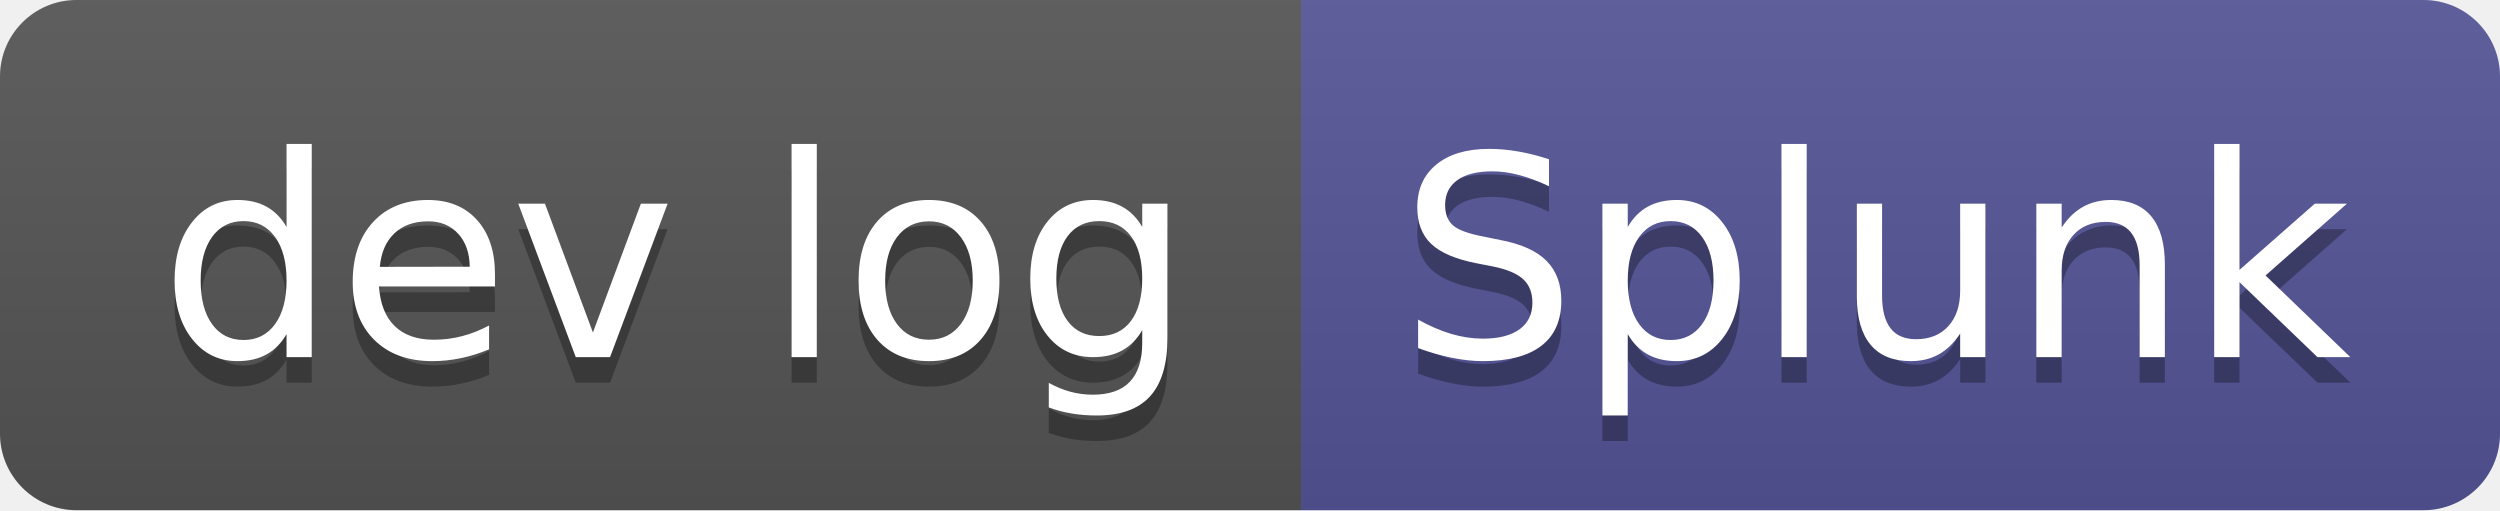
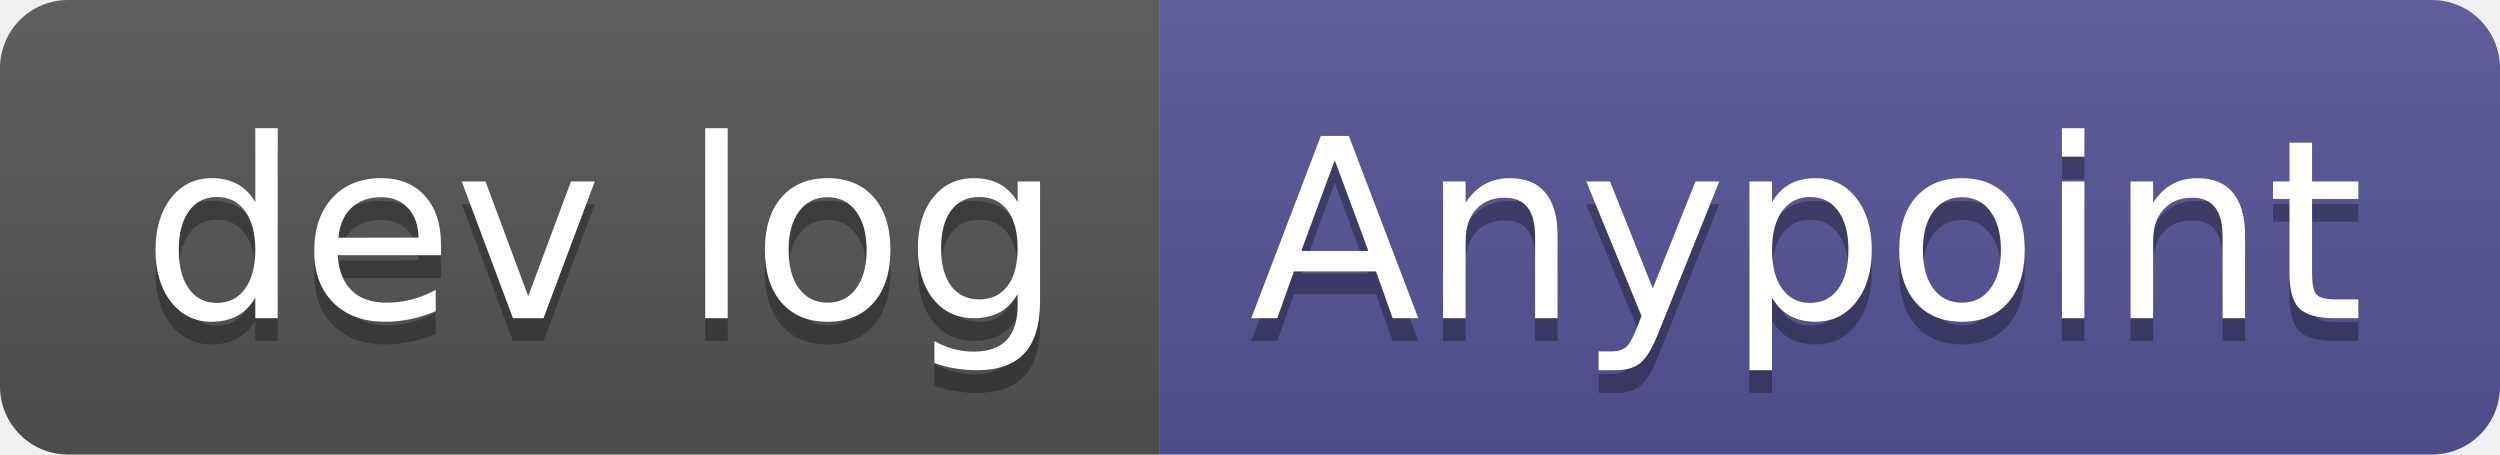
- <svg xmlns="http://www.w3.org/2000/svg" width="98" height="20" role="img" aria-label="dev log: Splunk">
+ <svg xmlns="http://www.w3.org/2000/svg" width="110" height="20" role="img" aria-label="dev log: Anypoint">
  <linearGradient id="s" x2="0" y2="100%">
    <stop offset="0" stop-color="#bbb" stop-opacity=".1" />
    <stop offset="1" stop-opacity=".1" />
  </linearGradient>
  <clipPath id="r">
-     <rect width="98" height="20" rx="3" fill="#fff" />
+     <rect width="110" height="20" rx="3" fill="#fff" />
  </clipPath>
  <g clip-path="url(#r)">
    <rect width="51" height="20" fill="#555" />
-     <rect x="51" width="47" height="20" fill="#535597" />
-     <rect width="98" height="20" fill="url(#s)" />
+     <rect x="51" width="59" height="20" fill="#535597" />
+     <rect width="110" height="20" fill="url(#s)" />
  </g>
  <g fill="#fff" text-anchor="middle" font-family="Verdana,Geneva,DejaVu Sans,sans-serif" text-rendering="geometricPrecision" font-size="110">
    <text aria-hidden="true" x="265" y="150" fill="#010101" fill-opacity=".3" transform="scale(.1)" textLength="410">dev log</text>
    <text x="265" y="140" transform="scale(.1)" fill="#fff" textLength="410">dev log</text>
-     <text aria-hidden="true" x="735" y="150" fill="#010101" fill-opacity=".3" transform="scale(.1)" textLength="370">Splunk</text>
-     <text x="735" y="140" transform="scale(.1)" fill="#fff" textLength="370">Splunk</text>
+     <text aria-hidden="true" x="795" y="150" fill="#010101" fill-opacity=".3" transform="scale(.1)" textLength="490">Anypoint</text>
+     <text x="795" y="140" transform="scale(.1)" fill="#fff" textLength="490">Anypoint</text>
  </g>
</svg>
